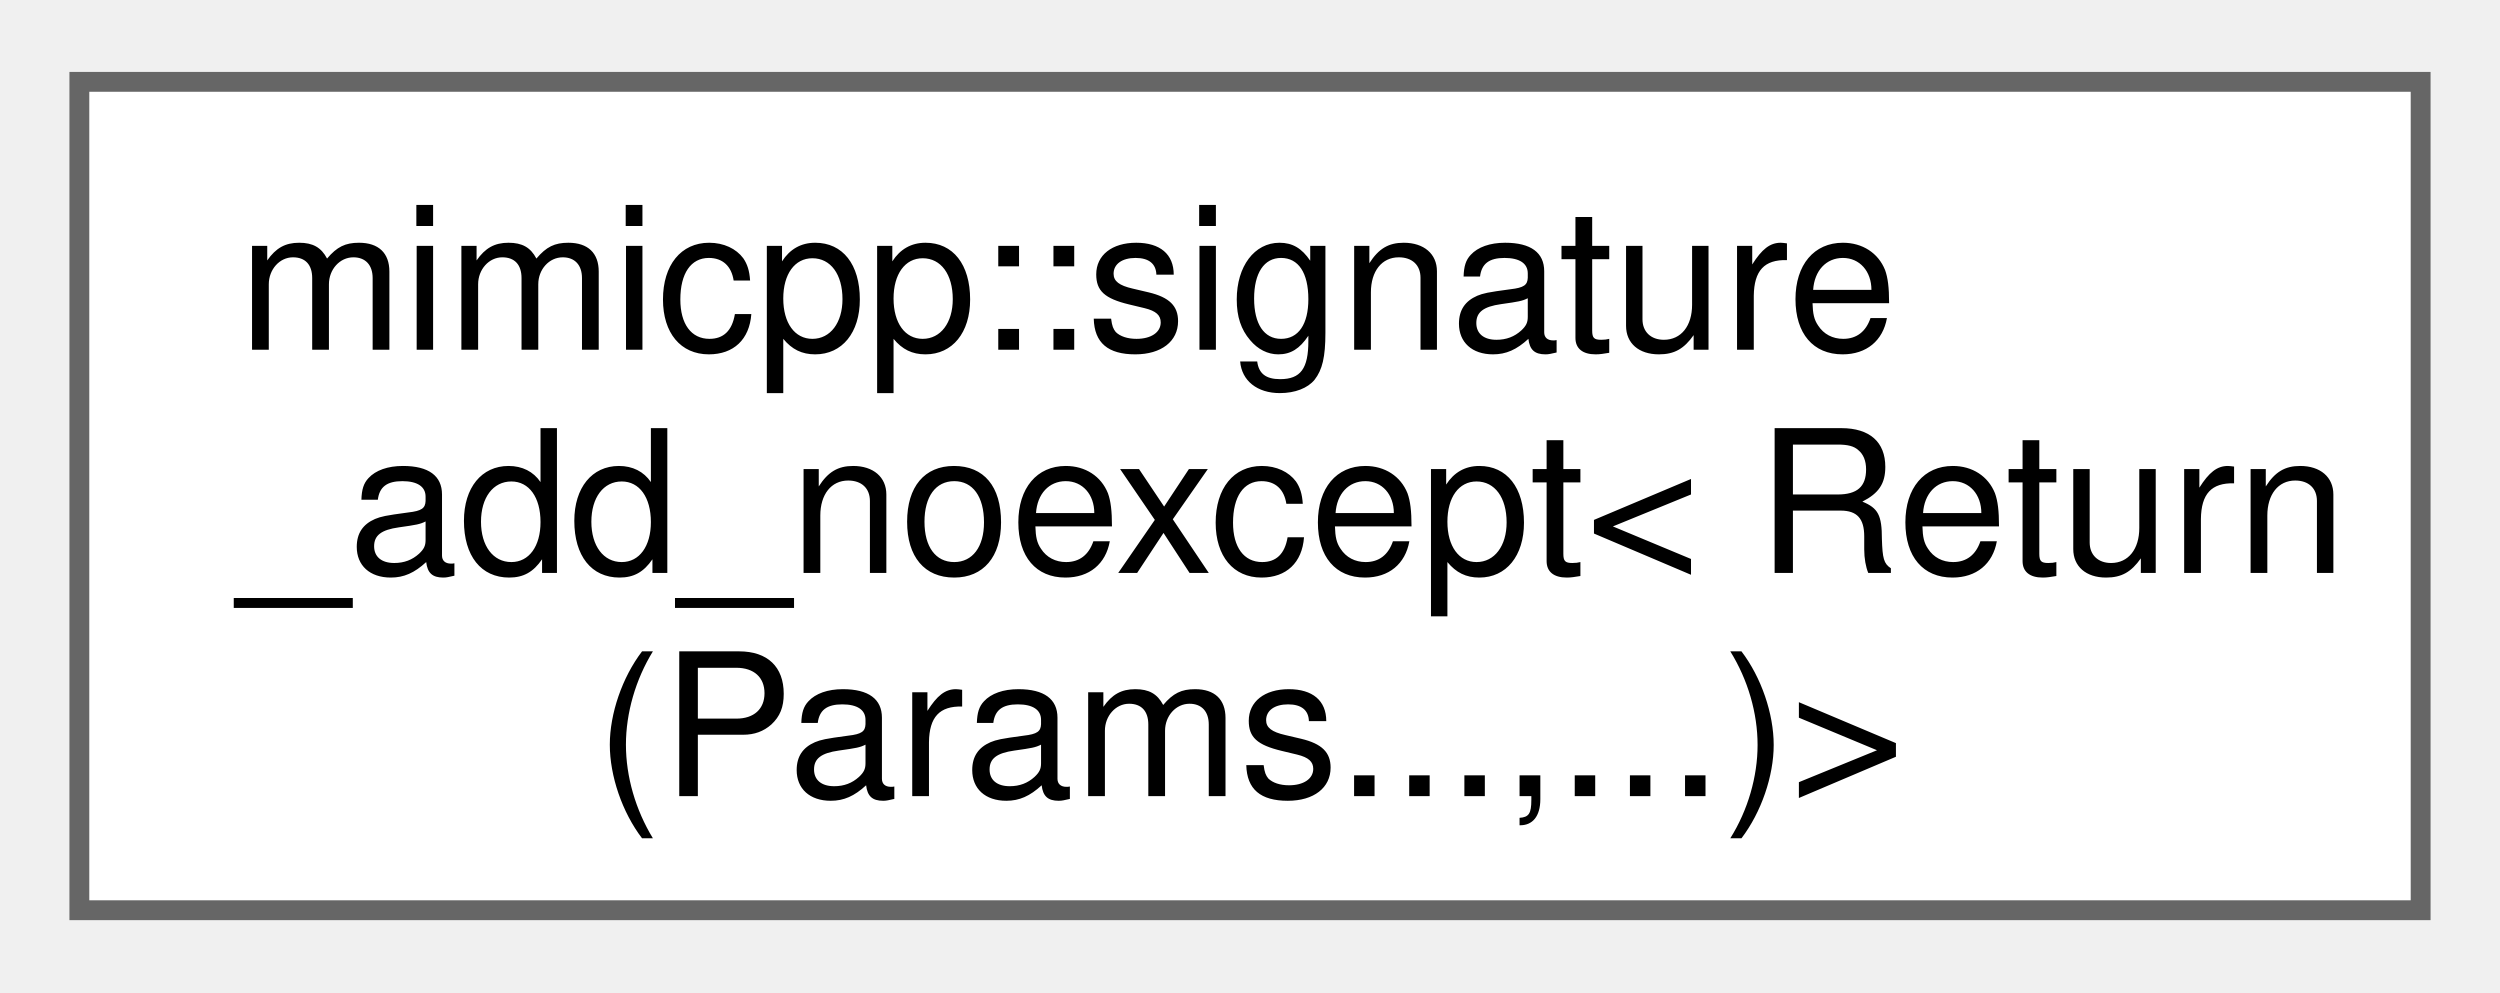
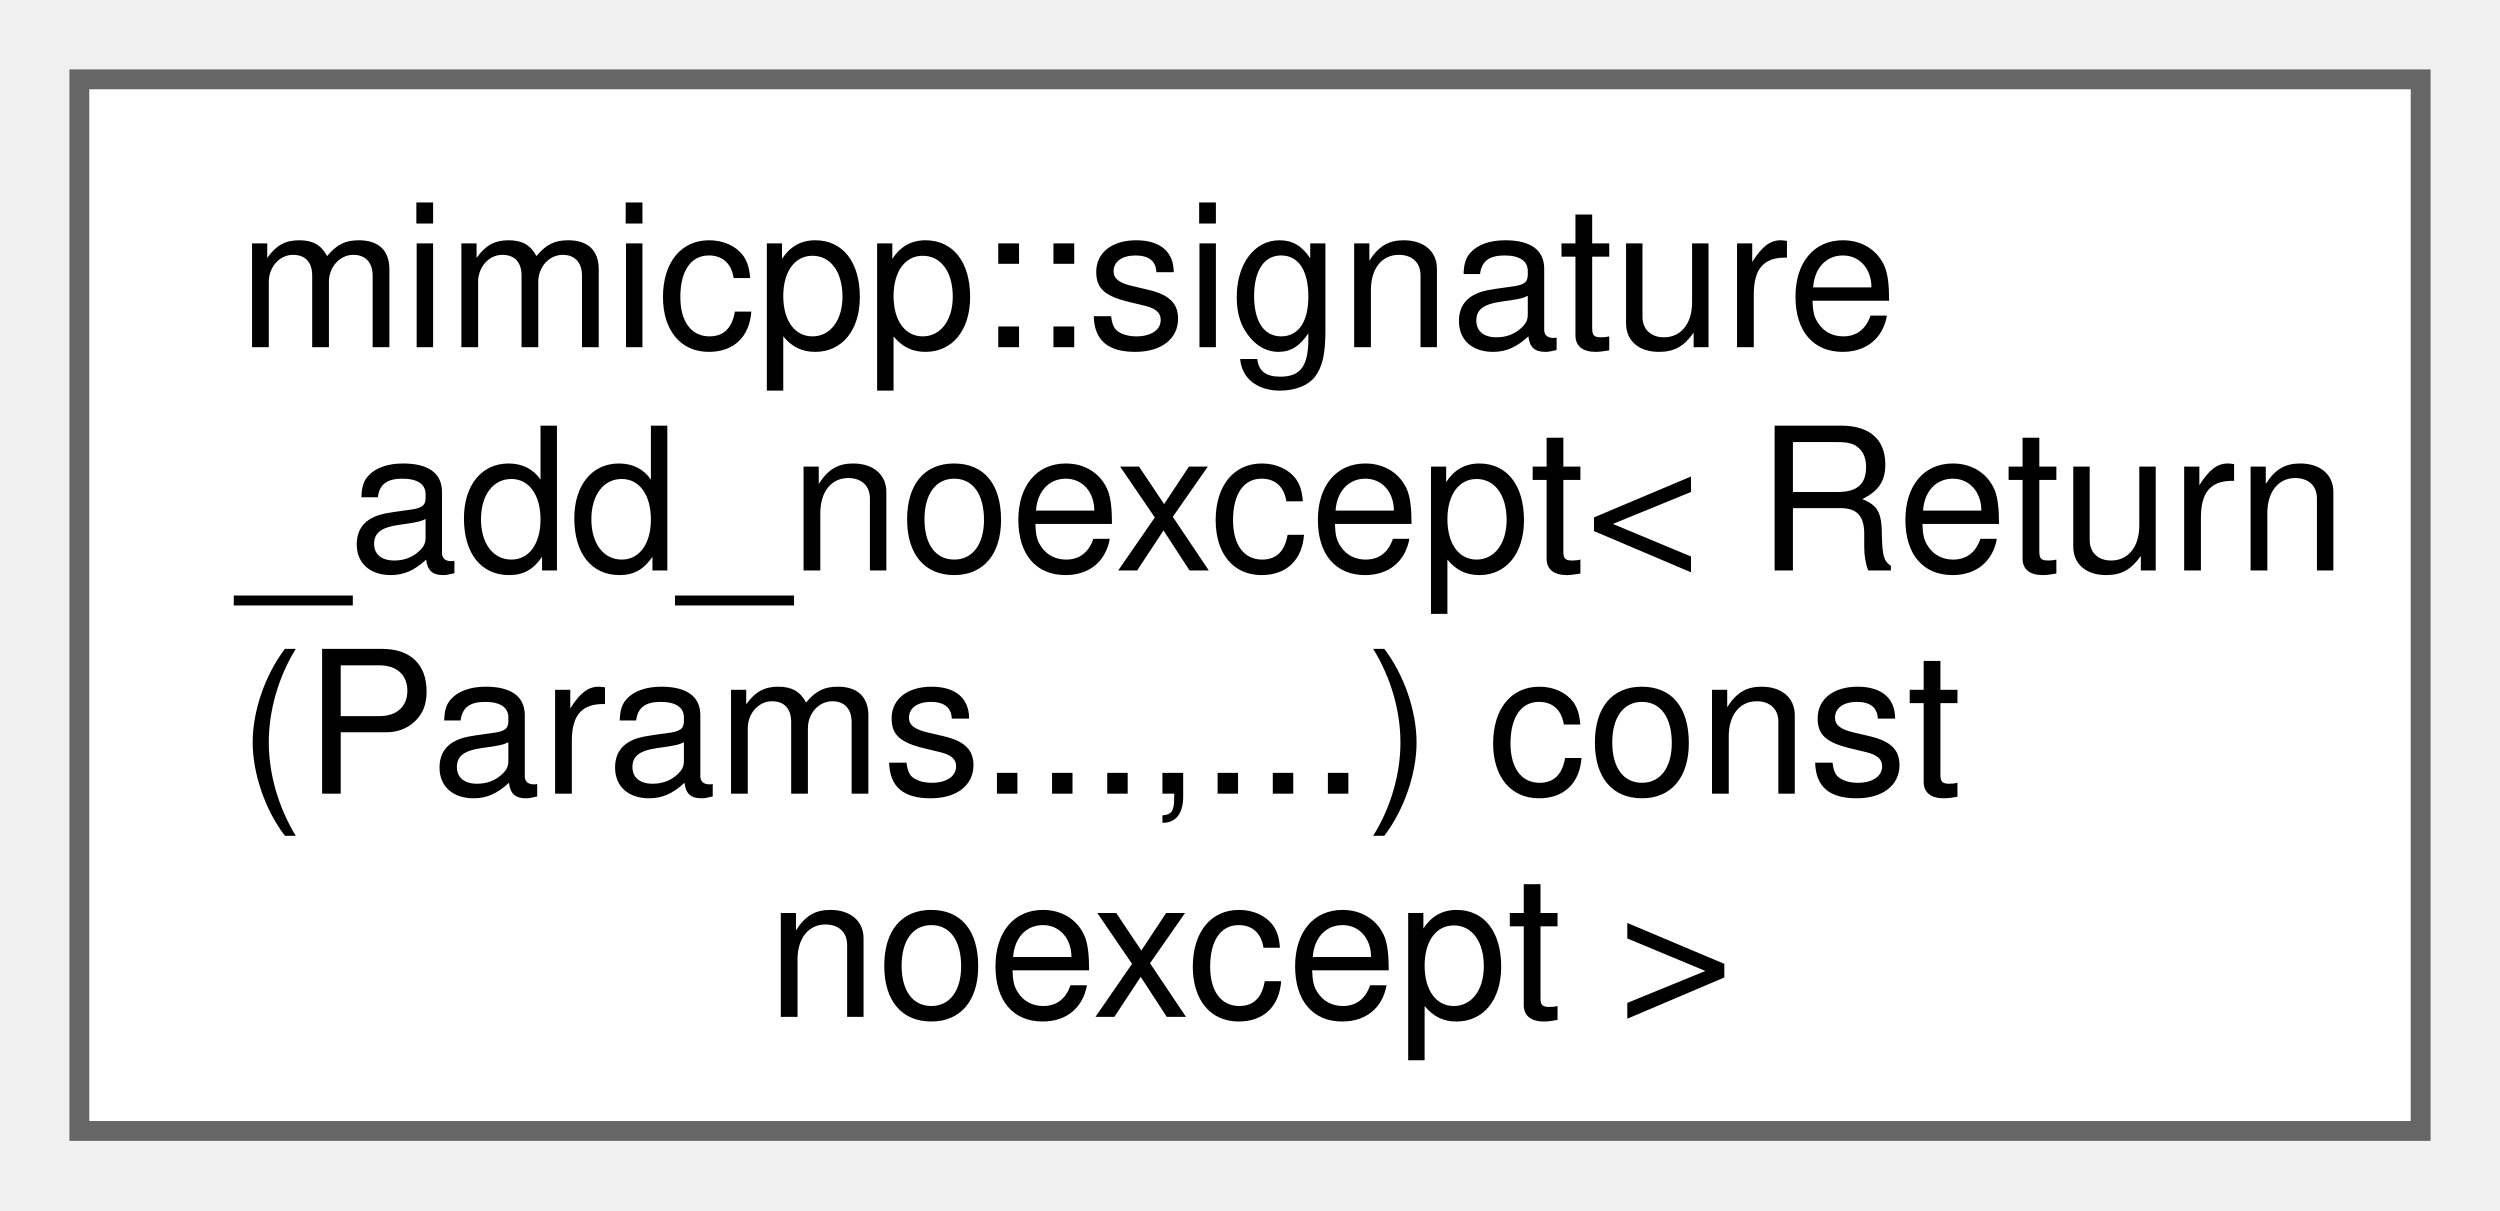
- <svg xmlns="http://www.w3.org/2000/svg" xmlns:xlink="http://www.w3.org/1999/xlink" width="126pt" height="50pt" viewBox="0.00 0.00 126.00 49.75">
-   <g id="graph0" class="graph" transform="scale(1 1) rotate(0) translate(4 45.75)">
+ <svg xmlns="http://www.w3.org/2000/svg" xmlns:xlink="http://www.w3.org/1999/xlink" width="126pt" height="61pt" viewBox="0.00 0.00 126.00 61.00">
+   <g id="graph0" class="graph" transform="scale(1 1) rotate(0) translate(4 57)">
    <g id="Node000000" class="node">
      <g id="a_Node000000">
-         <a xlink:href="db/db4/structmimicpp_1_1signature__add__noexcept_3_01_return_07_params_8_8_8_00_8_8_8_08_4.html" target="_top" xlink:title=" ">
-           <polygon fill="white" stroke="#666666" points="118,-41.75 0,-41.75 0,0 118,0 118,-41.75" />
-           <text text-anchor="start" x="8" y="-28.25" font-family="Helvetica,sans-Serif" font-size="10.00">mimicpp::signature</text>
-           <text text-anchor="start" x="8" y="-17" font-family="Helvetica,sans-Serif" font-size="10.00">_add_noexcept&lt; Return</text>
-           <text text-anchor="middle" x="59" y="-5.75" font-family="Helvetica,sans-Serif" font-size="10.00">(Params...,...)&gt;</text>
+         <a xlink:href="d4/d9b/structmimicpp_1_1signature__add__noexcept_3_01_return_07_params_8_8_8_00_8_8_8_08_01const_01noexcept_01_4.html" target="_top" xlink:title=" ">
+           <polygon fill="white" stroke="#666666" points="118,-53 0,-53 0,0 118,0 118,-53" />
+           <text text-anchor="start" x="8" y="-39.5" font-family="Helvetica,sans-Serif" font-size="10.00">mimicpp::signature</text>
+           <text text-anchor="start" x="8" y="-28.25" font-family="Helvetica,sans-Serif" font-size="10.00">_add_noexcept&lt; Return</text>
+           <text text-anchor="start" x="8" y="-17" font-family="Helvetica,sans-Serif" font-size="10.00">(Params...,...) const</text>
+           <text text-anchor="middle" x="59" y="-5.75" font-family="Helvetica,sans-Serif" font-size="10.00"> noexcept &gt;</text>
        </a>
      </g>
    </g>
  </g>
</svg>
